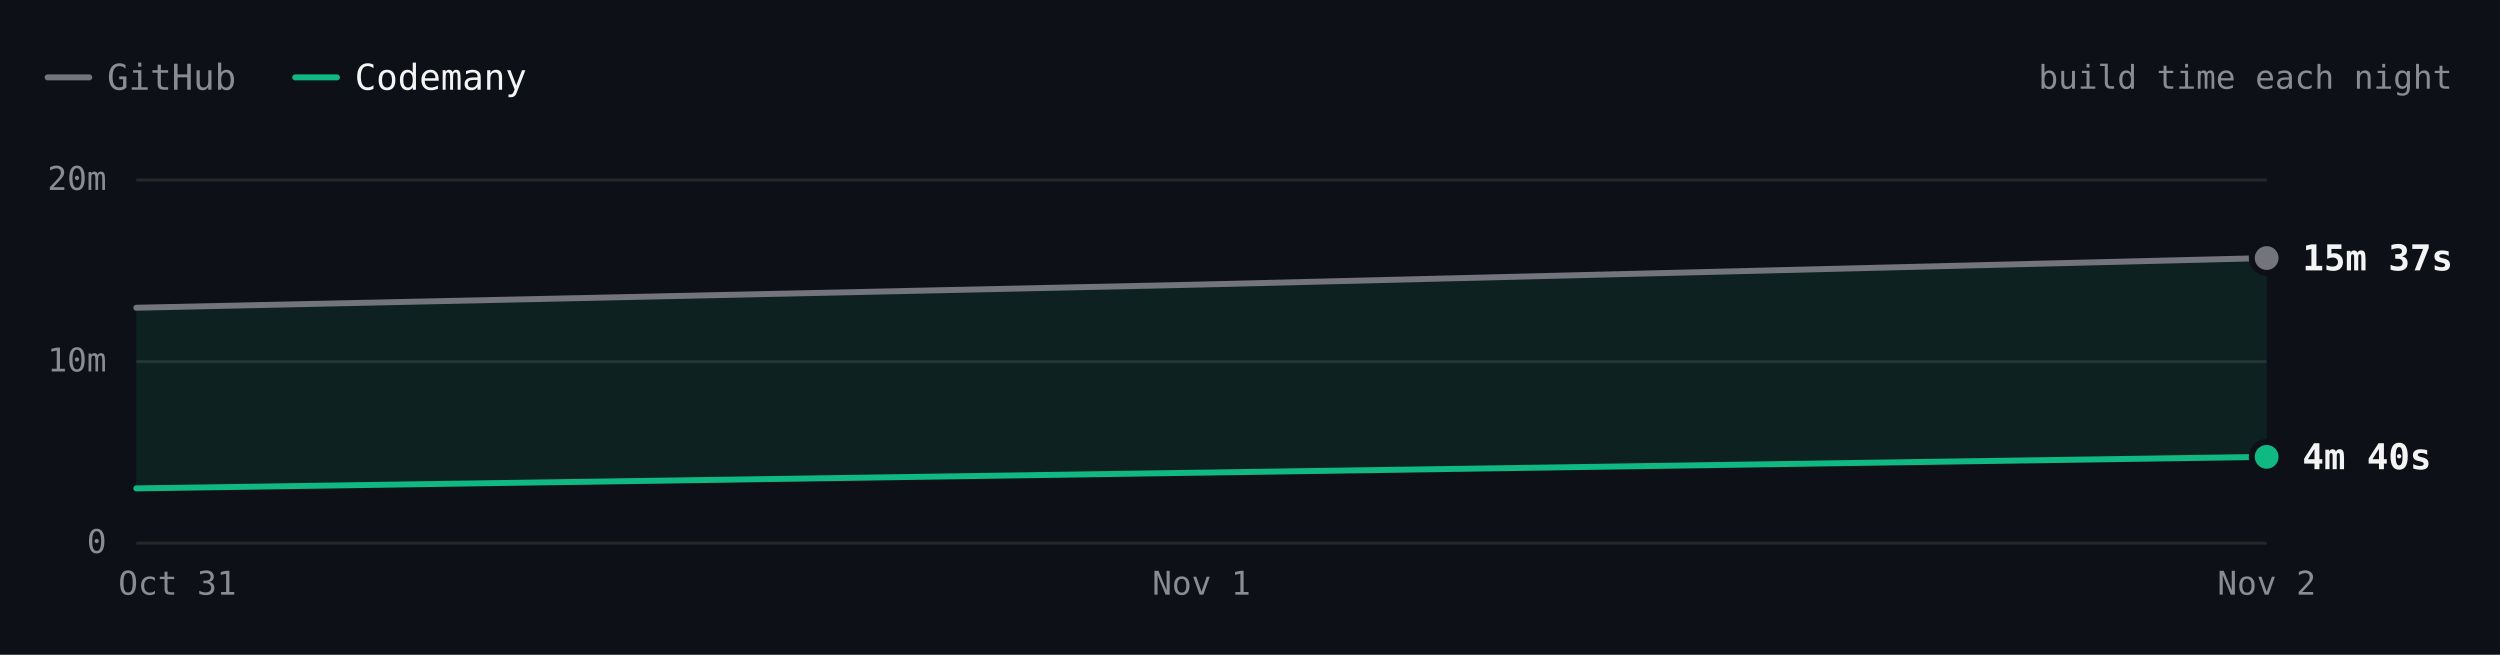
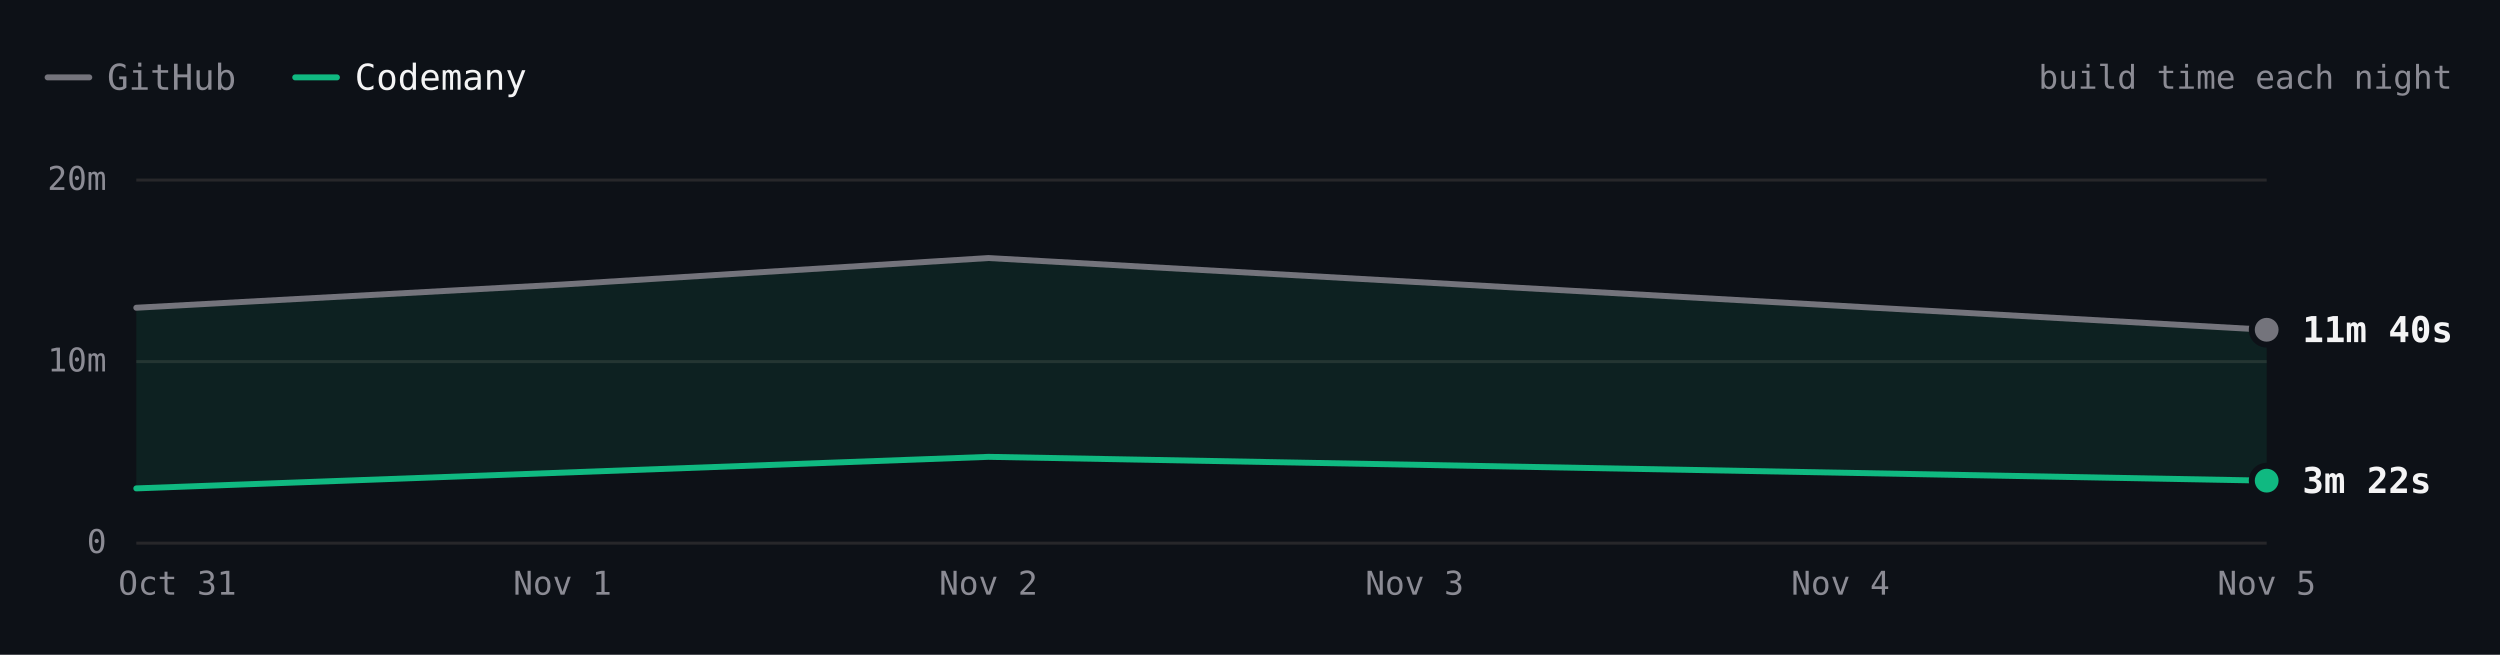
- <svg xmlns="http://www.w3.org/2000/svg" viewBox="0 0 840 220" width="840" height="220" role="img" aria-label="SwiftLint build time each night over 3 nights. Latest: GitHub 15m 37s, Codemany 4m 40s. Overall: 3.1× faster." font-family="'JetBrains Mono', ui-monospace, SFMono-Regular, Menlo, monospace" style="max-width:100%;height:auto;font-variant-numeric:tabular-nums">
+ <svg xmlns="http://www.w3.org/2000/svg" viewBox="0 0 840 220" width="840" height="220" role="img" aria-label="SwiftLint build time each night over 4 nights. Latest: GitHub 11m 40s, Codemany 3m 22s. Overall: 3.0× faster." font-family="'JetBrains Mono', ui-monospace, SFMono-Regular, Menlo, monospace" style="max-width:100%;height:auto;font-variant-numeric:tabular-nums">
  <rect width="840" height="220" fill="#0d1117" />
  <path d="M16 26h14" stroke="#74747c" stroke-width="2" stroke-linecap="round" />
  <text x="36" y="26" font-size="12" fill="#8b8b94" dominant-baseline="central">GitHub</text>
  <path d="M99.2 26h14" stroke="#10b981" stroke-width="2" stroke-linecap="round" />
  <text x="119.2" y="26" font-size="12" fill="#f4f4f5" dominant-baseline="central">Codemany</text>
  <text x="824" y="26" font-size="11" fill="#8b8b94" text-anchor="end" dominant-baseline="central">build time each night</text>
  <path d="M45.8 182.5L761.6 182.5" stroke="#27272a" stroke-width="1" fill="none" />
  <text x="35.8" y="182" font-size="11" fill="#8b8b94" text-anchor="end" dominant-baseline="central">0</text>
  <path d="M45.8 121.5L761.6 121.5" stroke="#27272a" stroke-width="1" fill="none" />
  <text x="35.8" y="121" font-size="11" fill="#8b8b94" text-anchor="end" dominant-baseline="central">10m</text>
  <path d="M45.8 60.5L761.6 60.5" stroke="#27272a" stroke-width="1" fill="none" />
  <text x="35.8" y="60" font-size="11" fill="#8b8b94" text-anchor="end" dominant-baseline="central">20m</text>
-   <text x="761.6" y="196" font-size="11" fill="#8b8b94" text-anchor="middle" dominant-baseline="central">Nov 2</text>
-   <text x="403.7" y="196" font-size="11" fill="#8b8b94" text-anchor="middle" dominant-baseline="central">Nov 1</text>
+   <text x="761.6" y="196" font-size="11" fill="#8b8b94" text-anchor="middle" dominant-baseline="central">Nov 5</text>
+   <text x="618.4" y="196" font-size="11" fill="#8b8b94" text-anchor="middle" dominant-baseline="central">Nov 4</text>
+   <text x="475.3" y="196" font-size="11" fill="#8b8b94" text-anchor="middle" dominant-baseline="central">Nov 3</text>
+   <text x="332.1" y="196" font-size="11" fill="#8b8b94" text-anchor="middle" dominant-baseline="central">Nov 2</text>
+   <text x="189" y="196" font-size="11" fill="#8b8b94" text-anchor="middle" dominant-baseline="central">Nov 1</text>
  <text x="59.6" y="196" font-size="11" fill="#8b8b94" text-anchor="middle" dominant-baseline="central">Oct 31</text>
-   <path d="M45.8 103.4L403.7 95.6L761.6 86.7L761.6 153.5L45.8 164.1Z" fill="rgba(16,185,129,0.10)" />
-   <path d="M45.8 103.4L403.7 95.6L761.6 86.7" fill="none" stroke="#74747c" stroke-width="2" stroke-linecap="round" stroke-linejoin="round" />
-   <path d="M45.8 164.1L761.6 153.5" fill="none" stroke="#10b981" stroke-width="2" stroke-linecap="round" stroke-linejoin="round" />
-   <circle cx="761.6" cy="86.7" r="6" fill="#0d1117" />
-   <circle cx="761.6" cy="86.7" r="4" fill="#74747c" />
-   <text x="773.6" y="86.7" font-size="12" fill="#f4f4f5" font-weight="600" dominant-baseline="central">15m 37s</text>
-   <circle cx="761.6" cy="153.5" r="6" fill="#0d1117" />
-   <circle cx="761.6" cy="153.5" r="4" fill="#10b981" />
-   <text x="773.6" y="153.5" font-size="12" fill="#f4f4f5" font-weight="600" dominant-baseline="central">4m 40s</text>
+   <path d="M45.8 103.4L189 95.6L332.1 86.7L761.6 110.8L761.6 161.5L332.1 153.5L45.8 164.1Z" fill="rgba(16,185,129,0.10)" />
+   <path d="M45.8 103.4L189 95.6L332.1 86.7L761.6 110.8" fill="none" stroke="#74747c" stroke-width="2" stroke-linecap="round" stroke-linejoin="round" />
+   <path d="M45.8 164.1L332.1 153.5L761.6 161.5" fill="none" stroke="#10b981" stroke-width="2" stroke-linecap="round" stroke-linejoin="round" />
+   <circle cx="761.6" cy="110.8" r="6" fill="#0d1117" />
+   <circle cx="761.6" cy="110.8" r="4" fill="#74747c" />
+   <text x="773.6" y="110.8" font-size="12" fill="#f4f4f5" font-weight="600" dominant-baseline="central">11m 40s</text>
+   <circle cx="761.6" cy="161.5" r="6" fill="#0d1117" />
+   <circle cx="761.6" cy="161.5" r="4" fill="#10b981" />
+   <text x="773.6" y="161.5" font-size="12" fill="#f4f4f5" font-weight="600" dominant-baseline="central">3m 22s</text>
  <circle class="bench-mark" cx="45.8" cy="103.4" r="12" fill="#0d1117" fill-opacity="0" data-tip="SwiftLint · GitHub · 12m 53s · Oct 31" data-href="https://github.com/codemanyhq/bench/actions/runs/41147860813/job/124377144319" style="cursor:pointer" />
  <circle class="bench-mark" cx="45.8" cy="164.1" r="12" fill="#0d1117" fill-opacity="0" data-tip="SwiftLint · Codemany · 2m 56s · Oct 31" data-href="https://github.com/codemanyhq/bench/actions/runs/41147860813/job/124377144121" style="cursor:pointer" />
-   <circle class="bench-mark" cx="403.7" cy="95.6" r="12" fill="#0d1117" fill-opacity="0" data-tip="SwiftLint · GitHub · 14m 10s · Nov 1" data-href="https://github.com/codemanyhq/bench/actions/runs/41189686531/job/124809425564" style="cursor:pointer" />
-   <circle class="bench-mark" cx="761.6" cy="86.7" r="12" fill="#0d1117" fill-opacity="0" data-tip="SwiftLint · GitHub · 15m 37s · Nov 2" data-href="https://github.com/codemanyhq/bench/actions/runs/41523326203/job/125544883787" style="cursor:pointer" />
-   <circle class="bench-mark" cx="761.6" cy="153.5" r="12" fill="#0d1117" fill-opacity="0" data-tip="SwiftLint · Codemany · 4m 40s · Nov 2" data-href="https://github.com/codemanyhq/bench/actions/runs/41523326203/job/125544883213" style="cursor:pointer" />
+   <circle class="bench-mark" cx="189" cy="95.6" r="12" fill="#0d1117" fill-opacity="0" data-tip="SwiftLint · GitHub · 14m 10s · Nov 1" data-href="https://github.com/codemanyhq/bench/actions/runs/41189686531/job/124809425564" style="cursor:pointer" />
+   <circle class="bench-mark" cx="332.1" cy="86.7" r="12" fill="#0d1117" fill-opacity="0" data-tip="SwiftLint · GitHub · 15m 37s · Nov 2" data-href="https://github.com/codemanyhq/bench/actions/runs/41523326203/job/125544883787" style="cursor:pointer" />
+   <circle class="bench-mark" cx="332.1" cy="153.5" r="12" fill="#0d1117" fill-opacity="0" data-tip="SwiftLint · Codemany · 4m 40s · Nov 2" data-href="https://github.com/codemanyhq/bench/actions/runs/41523326203/job/125544883213" style="cursor:pointer" />
+   <circle class="bench-mark" cx="761.6" cy="110.8" r="12" fill="#0d1117" fill-opacity="0" data-tip="SwiftLint · GitHub · 11m 40s · Nov 5" data-href="https://github.com/codemanyhq/bench/actions/runs/42015074066/job/127222533256" style="cursor:pointer" />
+   <circle class="bench-mark" cx="761.6" cy="161.5" r="12" fill="#0d1117" fill-opacity="0" data-tip="SwiftLint · Codemany · 3m 22s · Nov 5" data-href="https://github.com/codemanyhq/bench/actions/runs/42015074066/job/127222601306" style="cursor:pointer" />
</svg>
